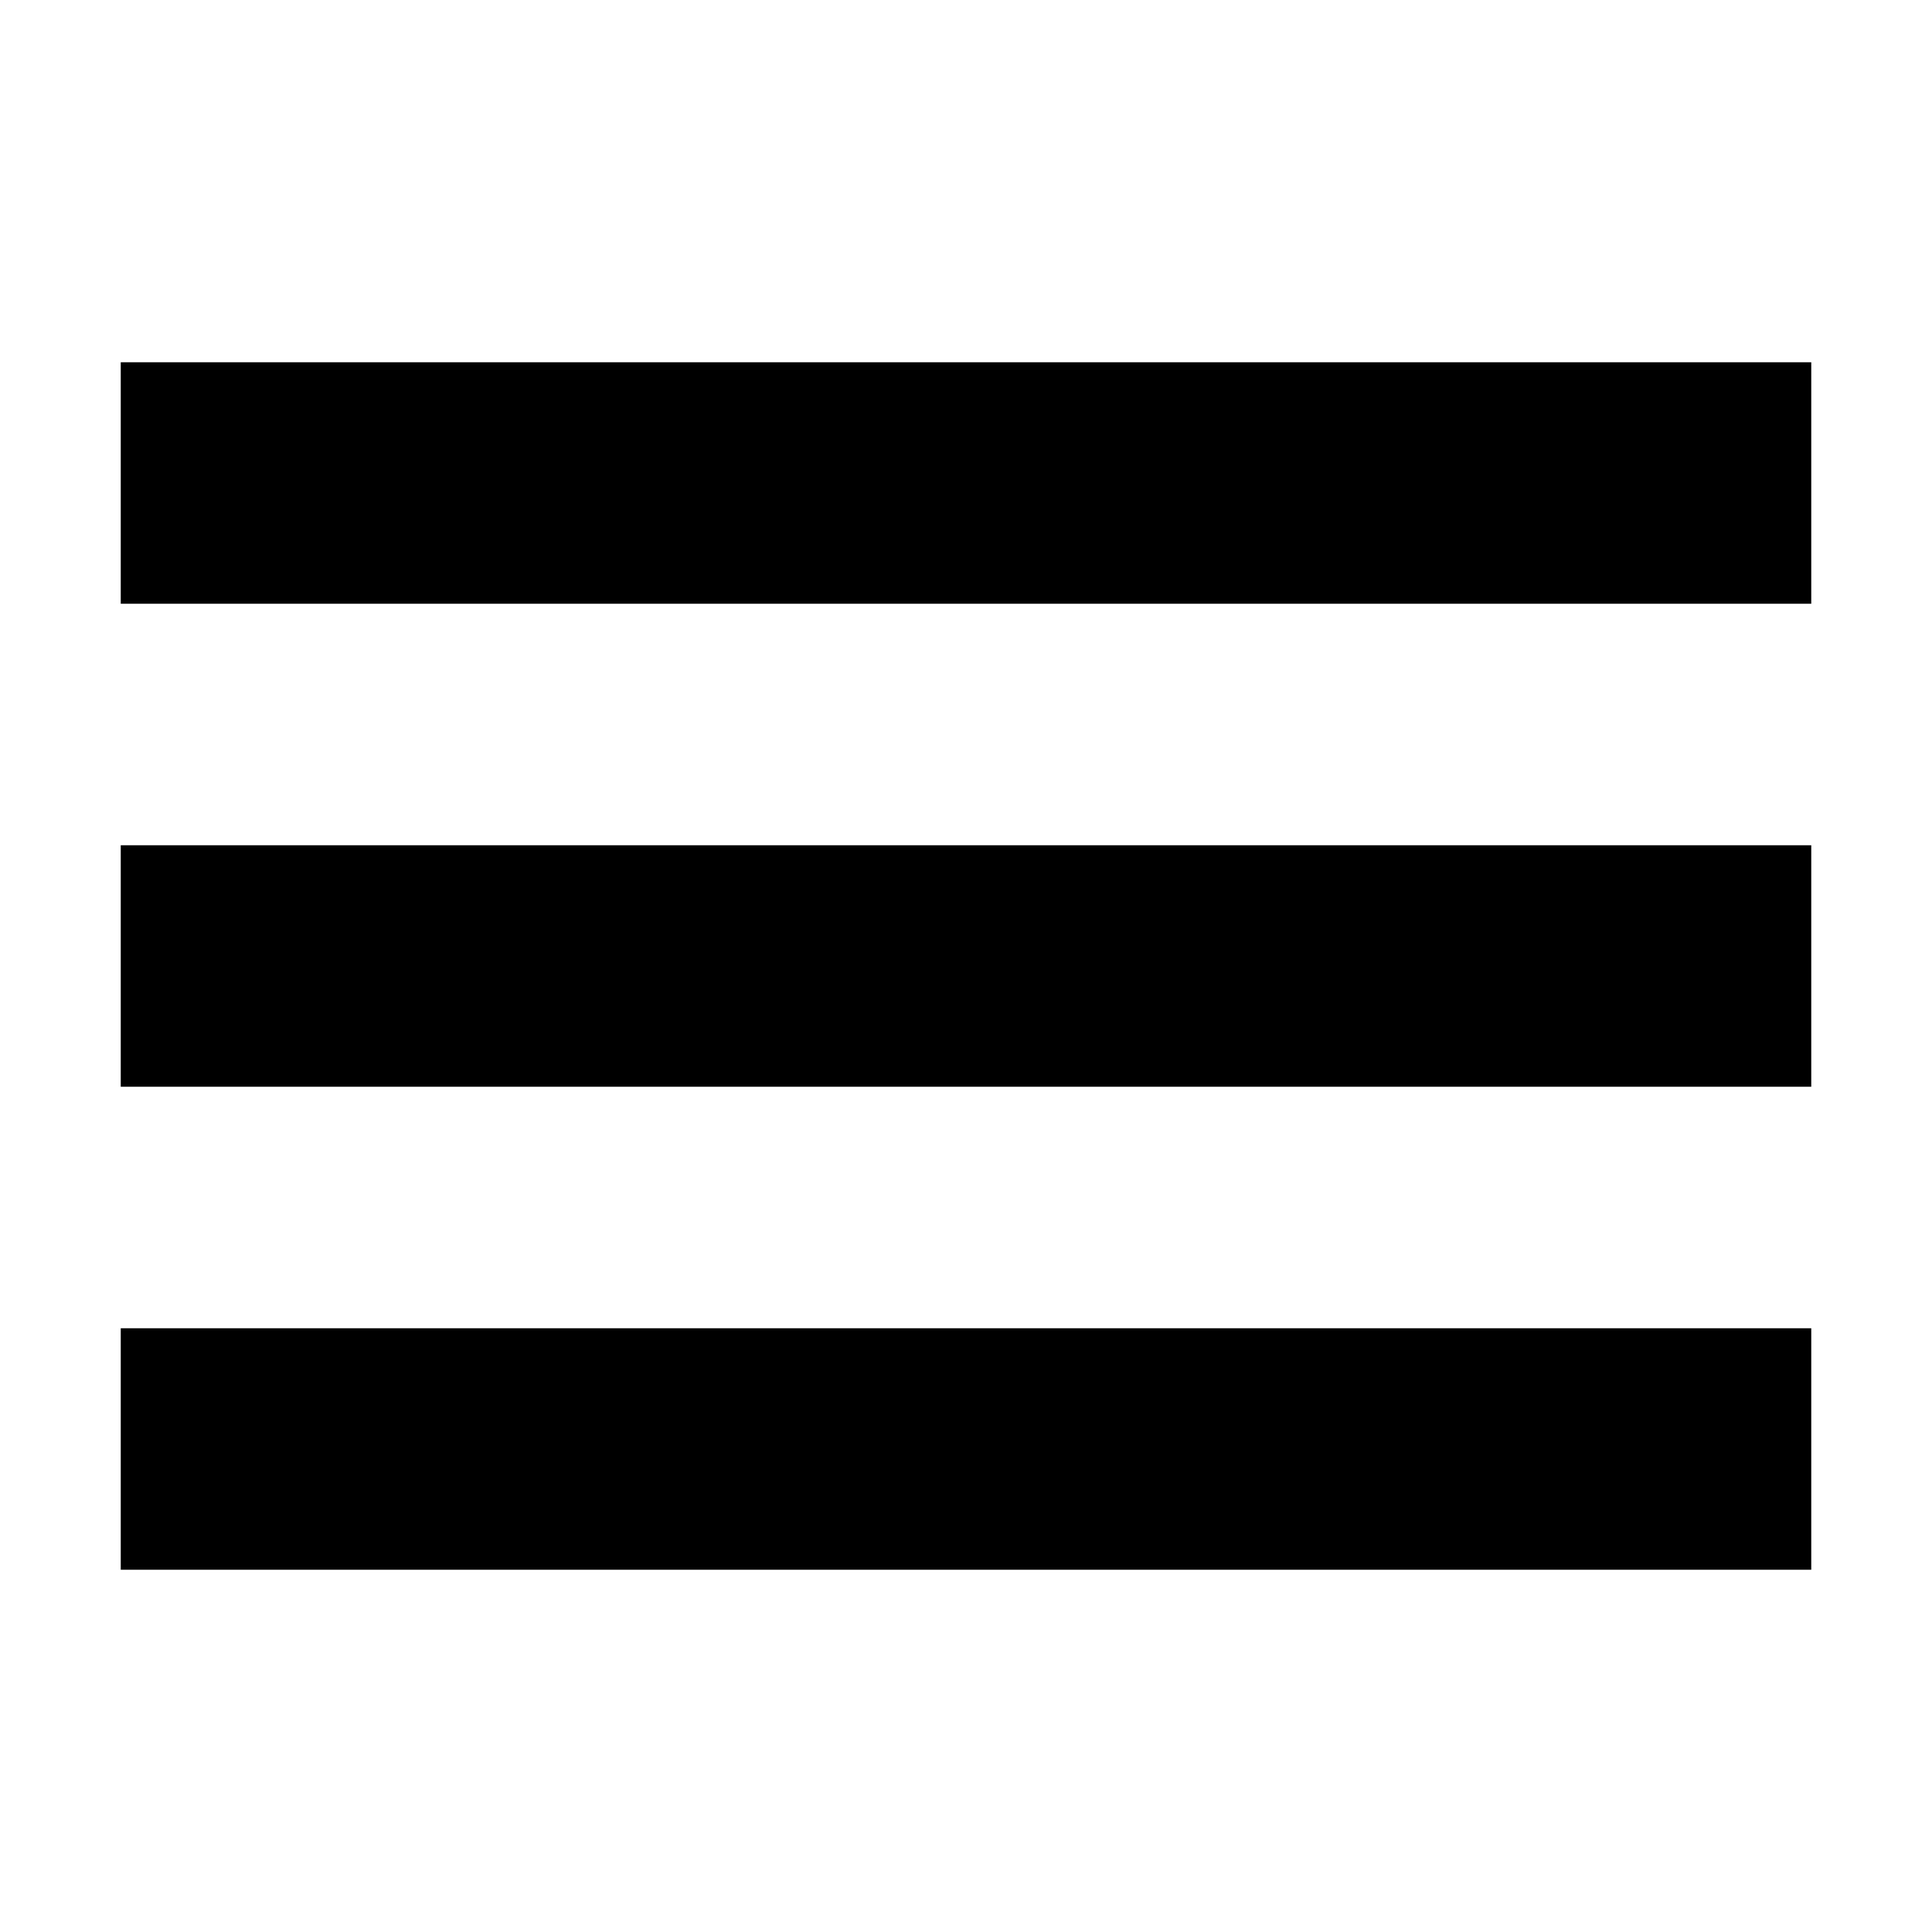
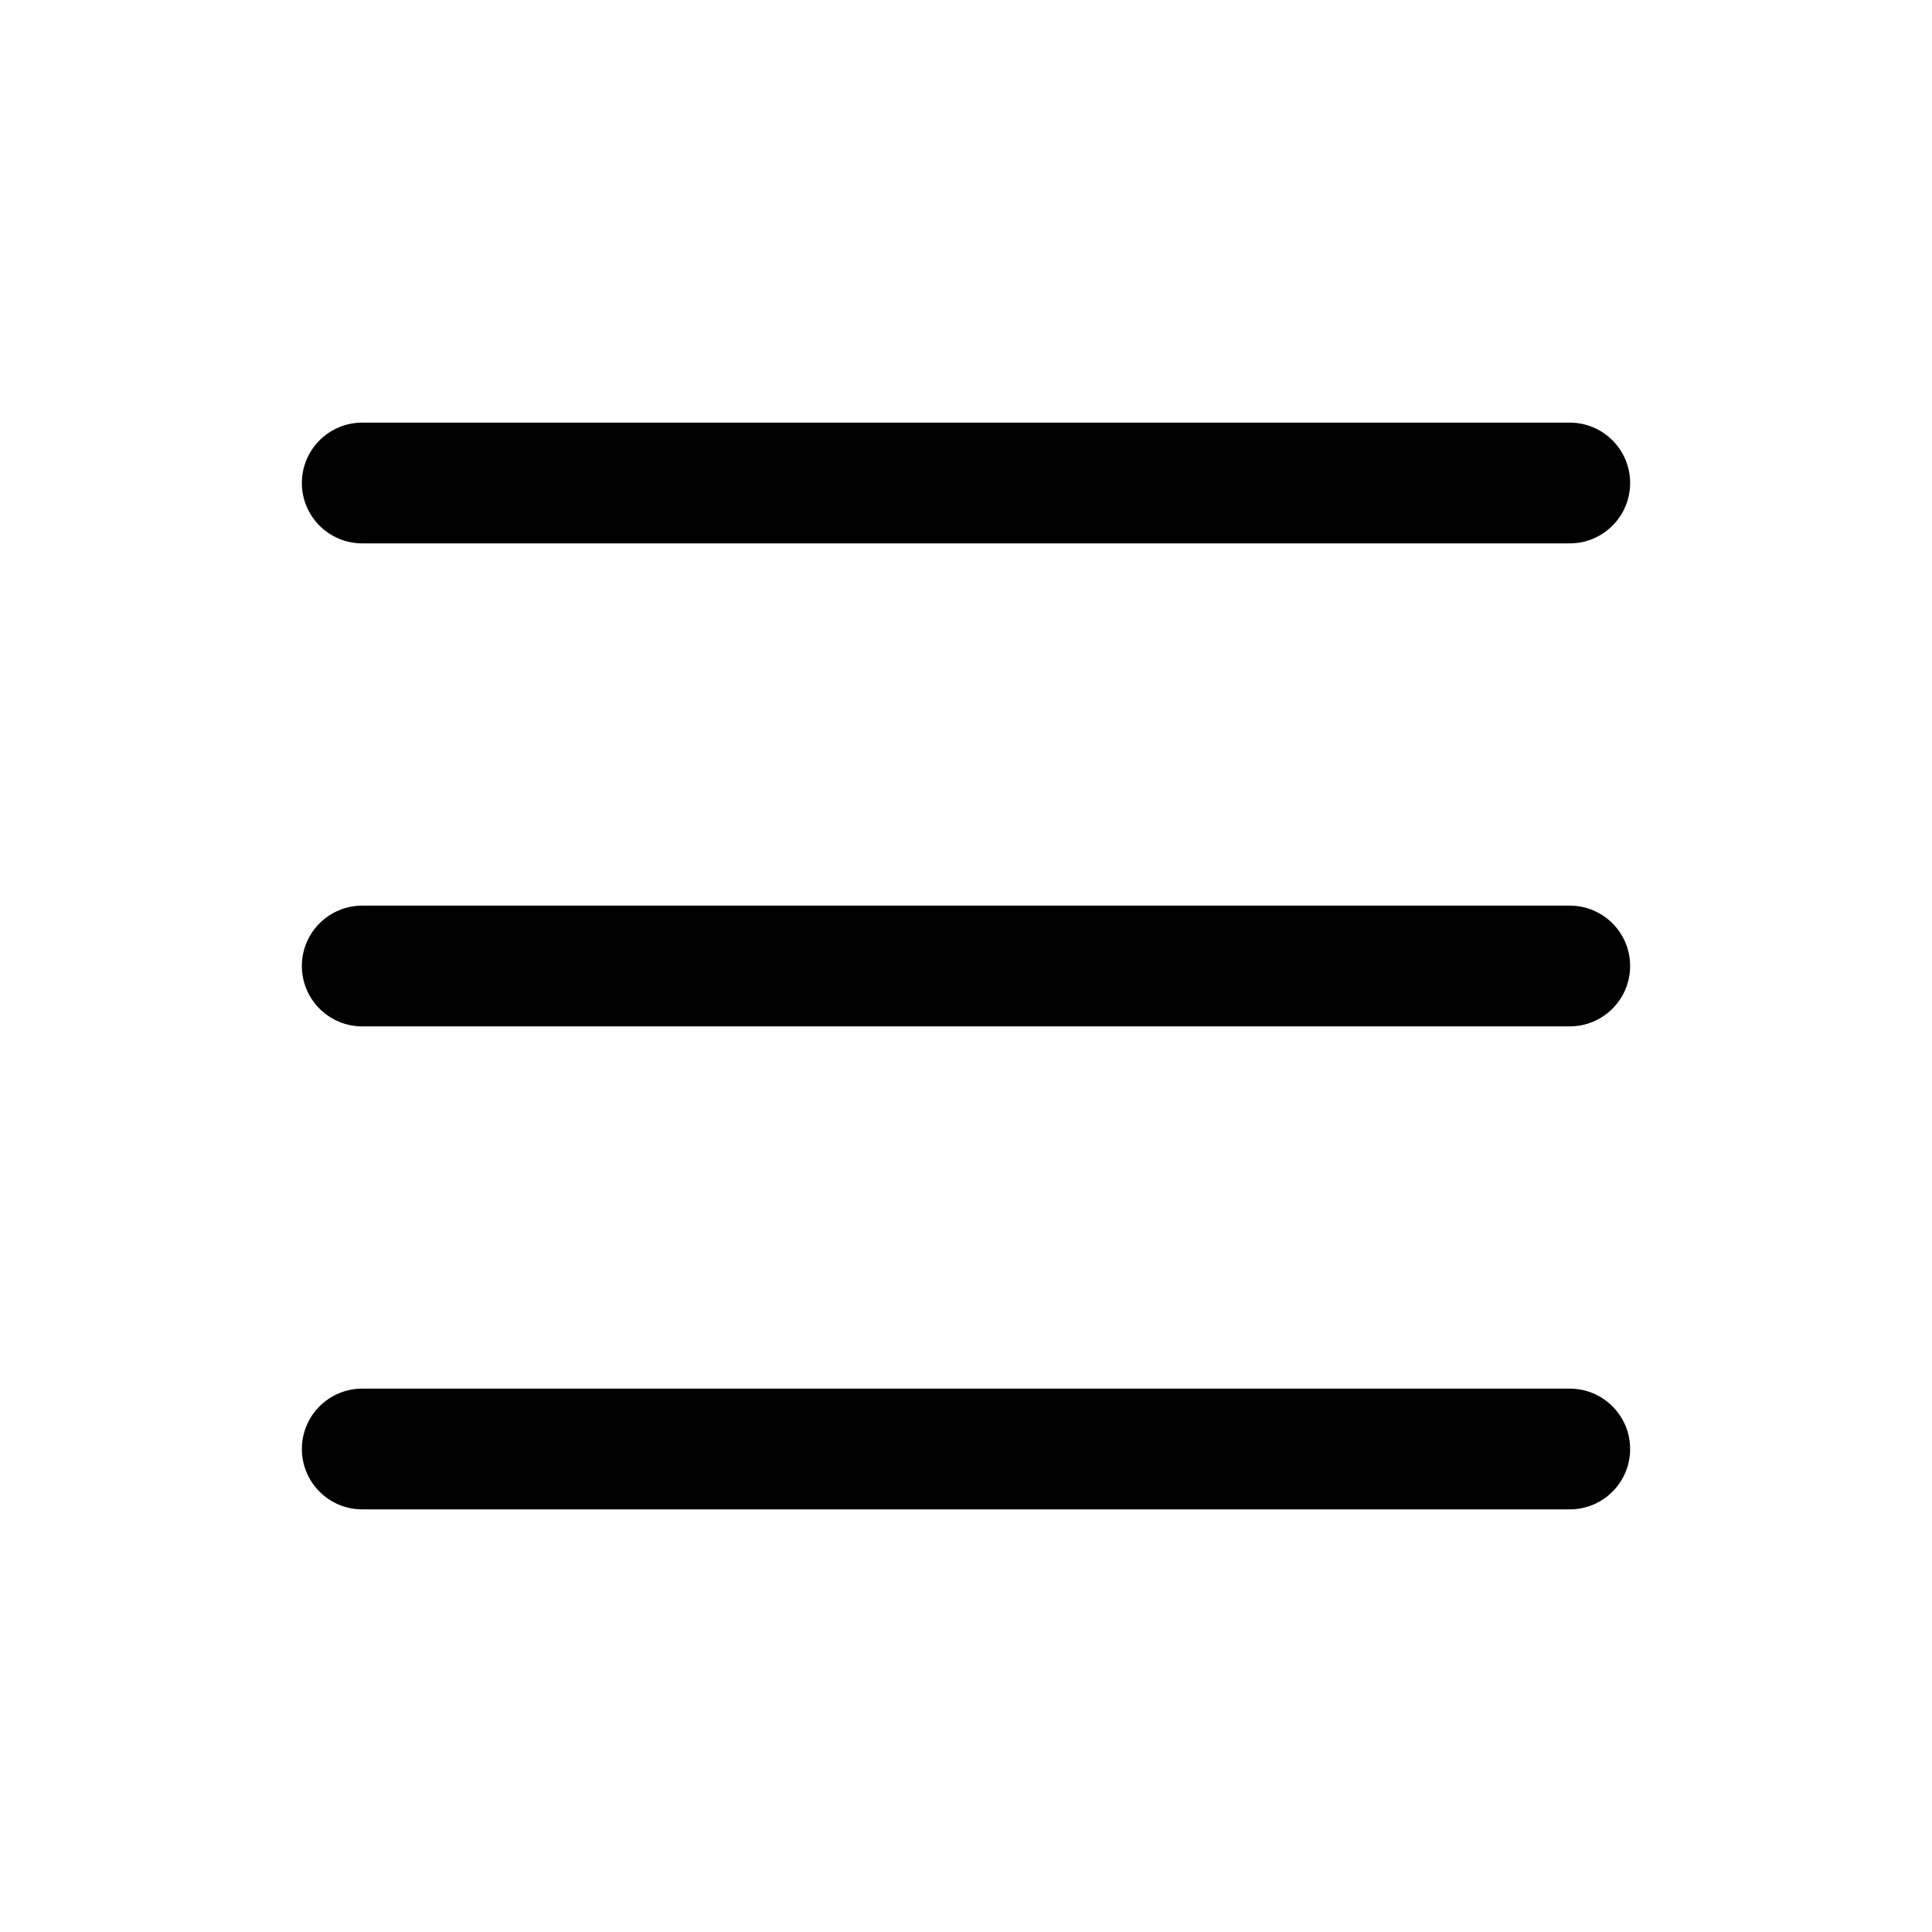
- <svg xmlns="http://www.w3.org/2000/svg" width="512px" height="512px" viewBox="0 0 512 512">
-   <path d="M32 96v64h448V96H32zm0 128v64h448v-64H32zm0 128v64h448v-64H32z" />
+ <svg xmlns="http://www.w3.org/2000/svg" width="16" height="16" fill="currentColor" class="bi bi-list" viewBox="0 0 16 16">
+   <path fill-rule="evenodd" d="M2.5 12a.5.5 0 0 1 .5-.5h10a.5.5 0 0 1 0 1H3a.5.5 0 0 1-.5-.5zm0-4a.5.5 0 0 1 .5-.5h10a.5.5 0 0 1 0 1H3a.5.5 0 0 1-.5-.5zm0-4a.5.5 0 0 1 .5-.5h10a.5.5 0 0 1 0 1H3a.5.5 0 0 1-.5-.5z" />
</svg>
